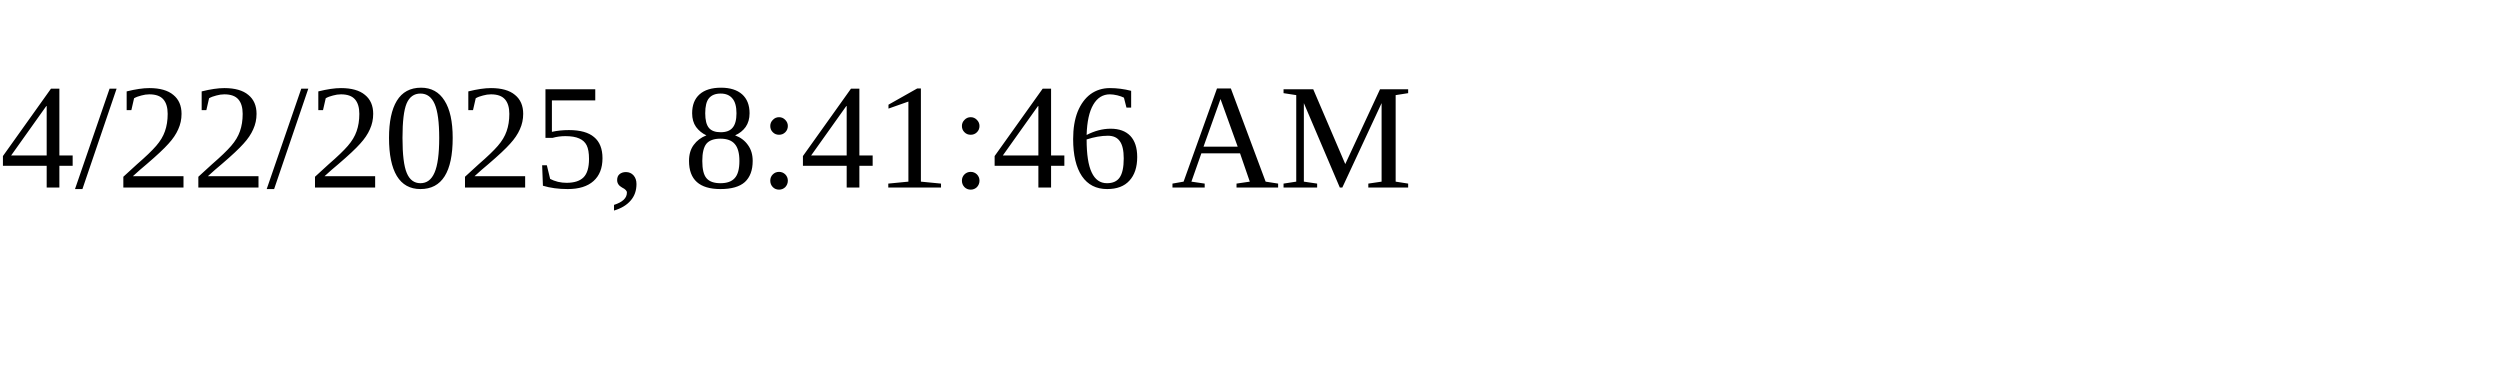
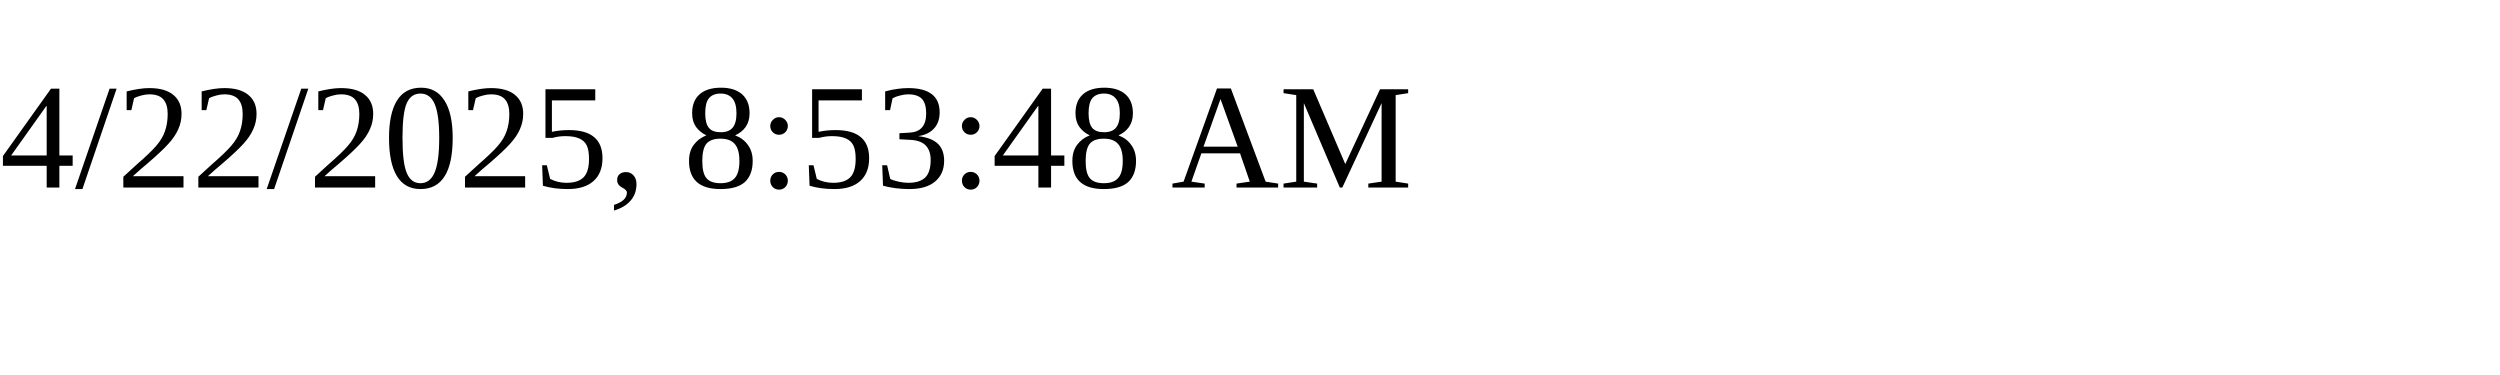
<svg xmlns="http://www.w3.org/2000/svg" height="30" width="200">
-   <text x="0" y="15">4/22/2025, 8:41:46 AM</text>
+   <text x="0" y="15">4/22/2025, 8:53:48 AM</text>
</svg>
